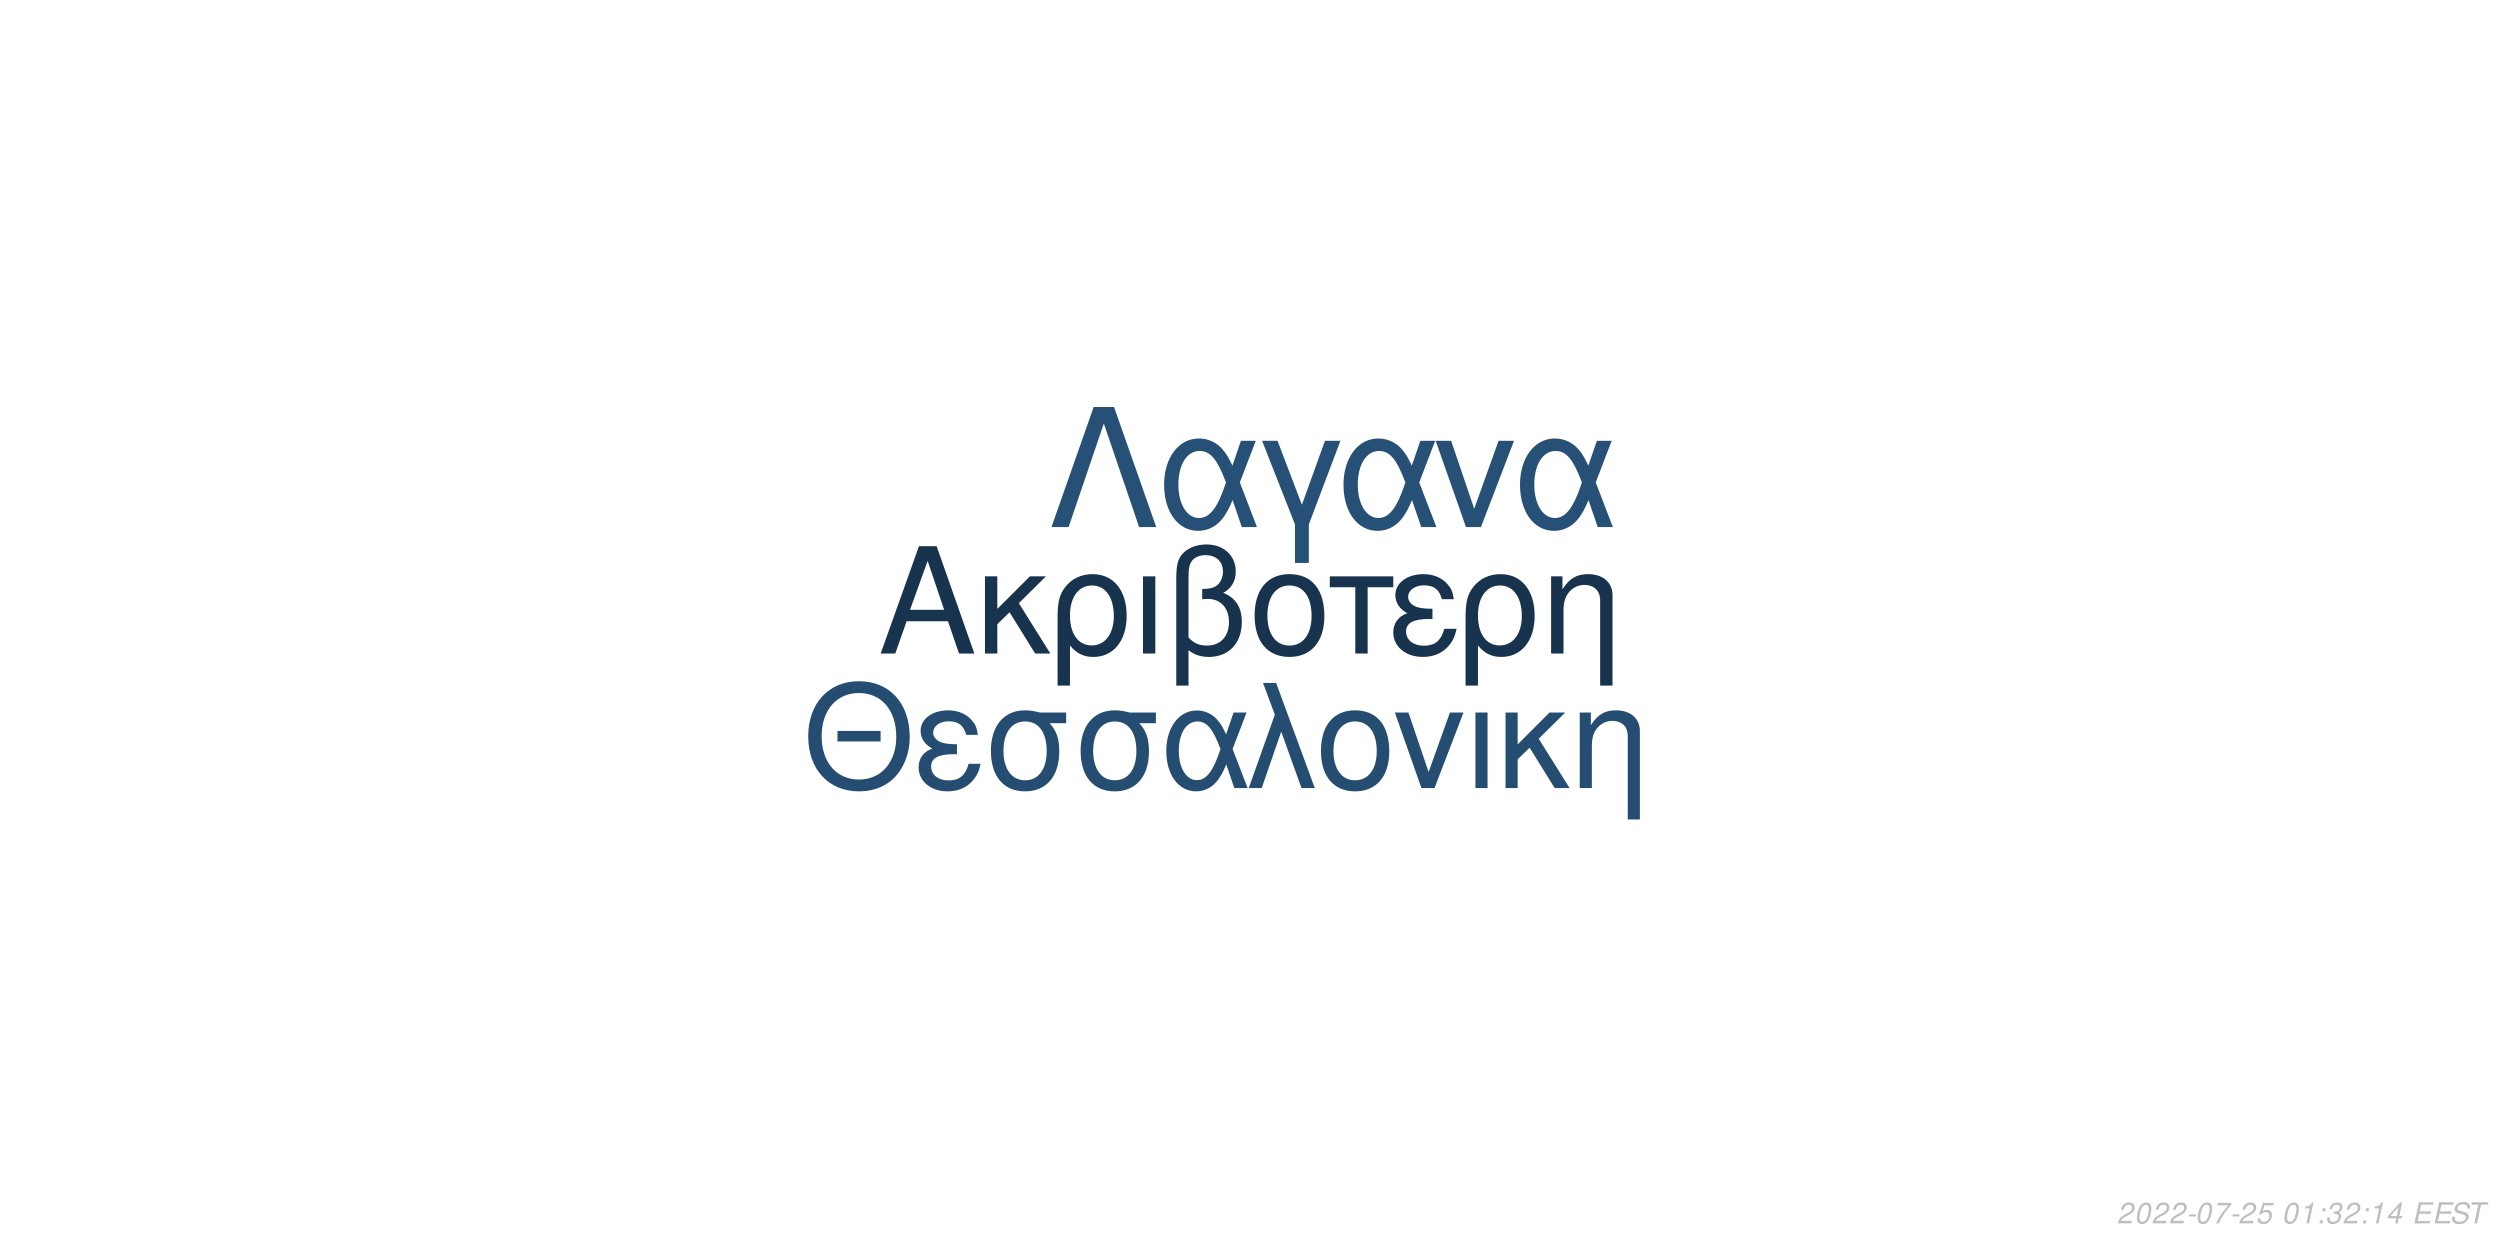
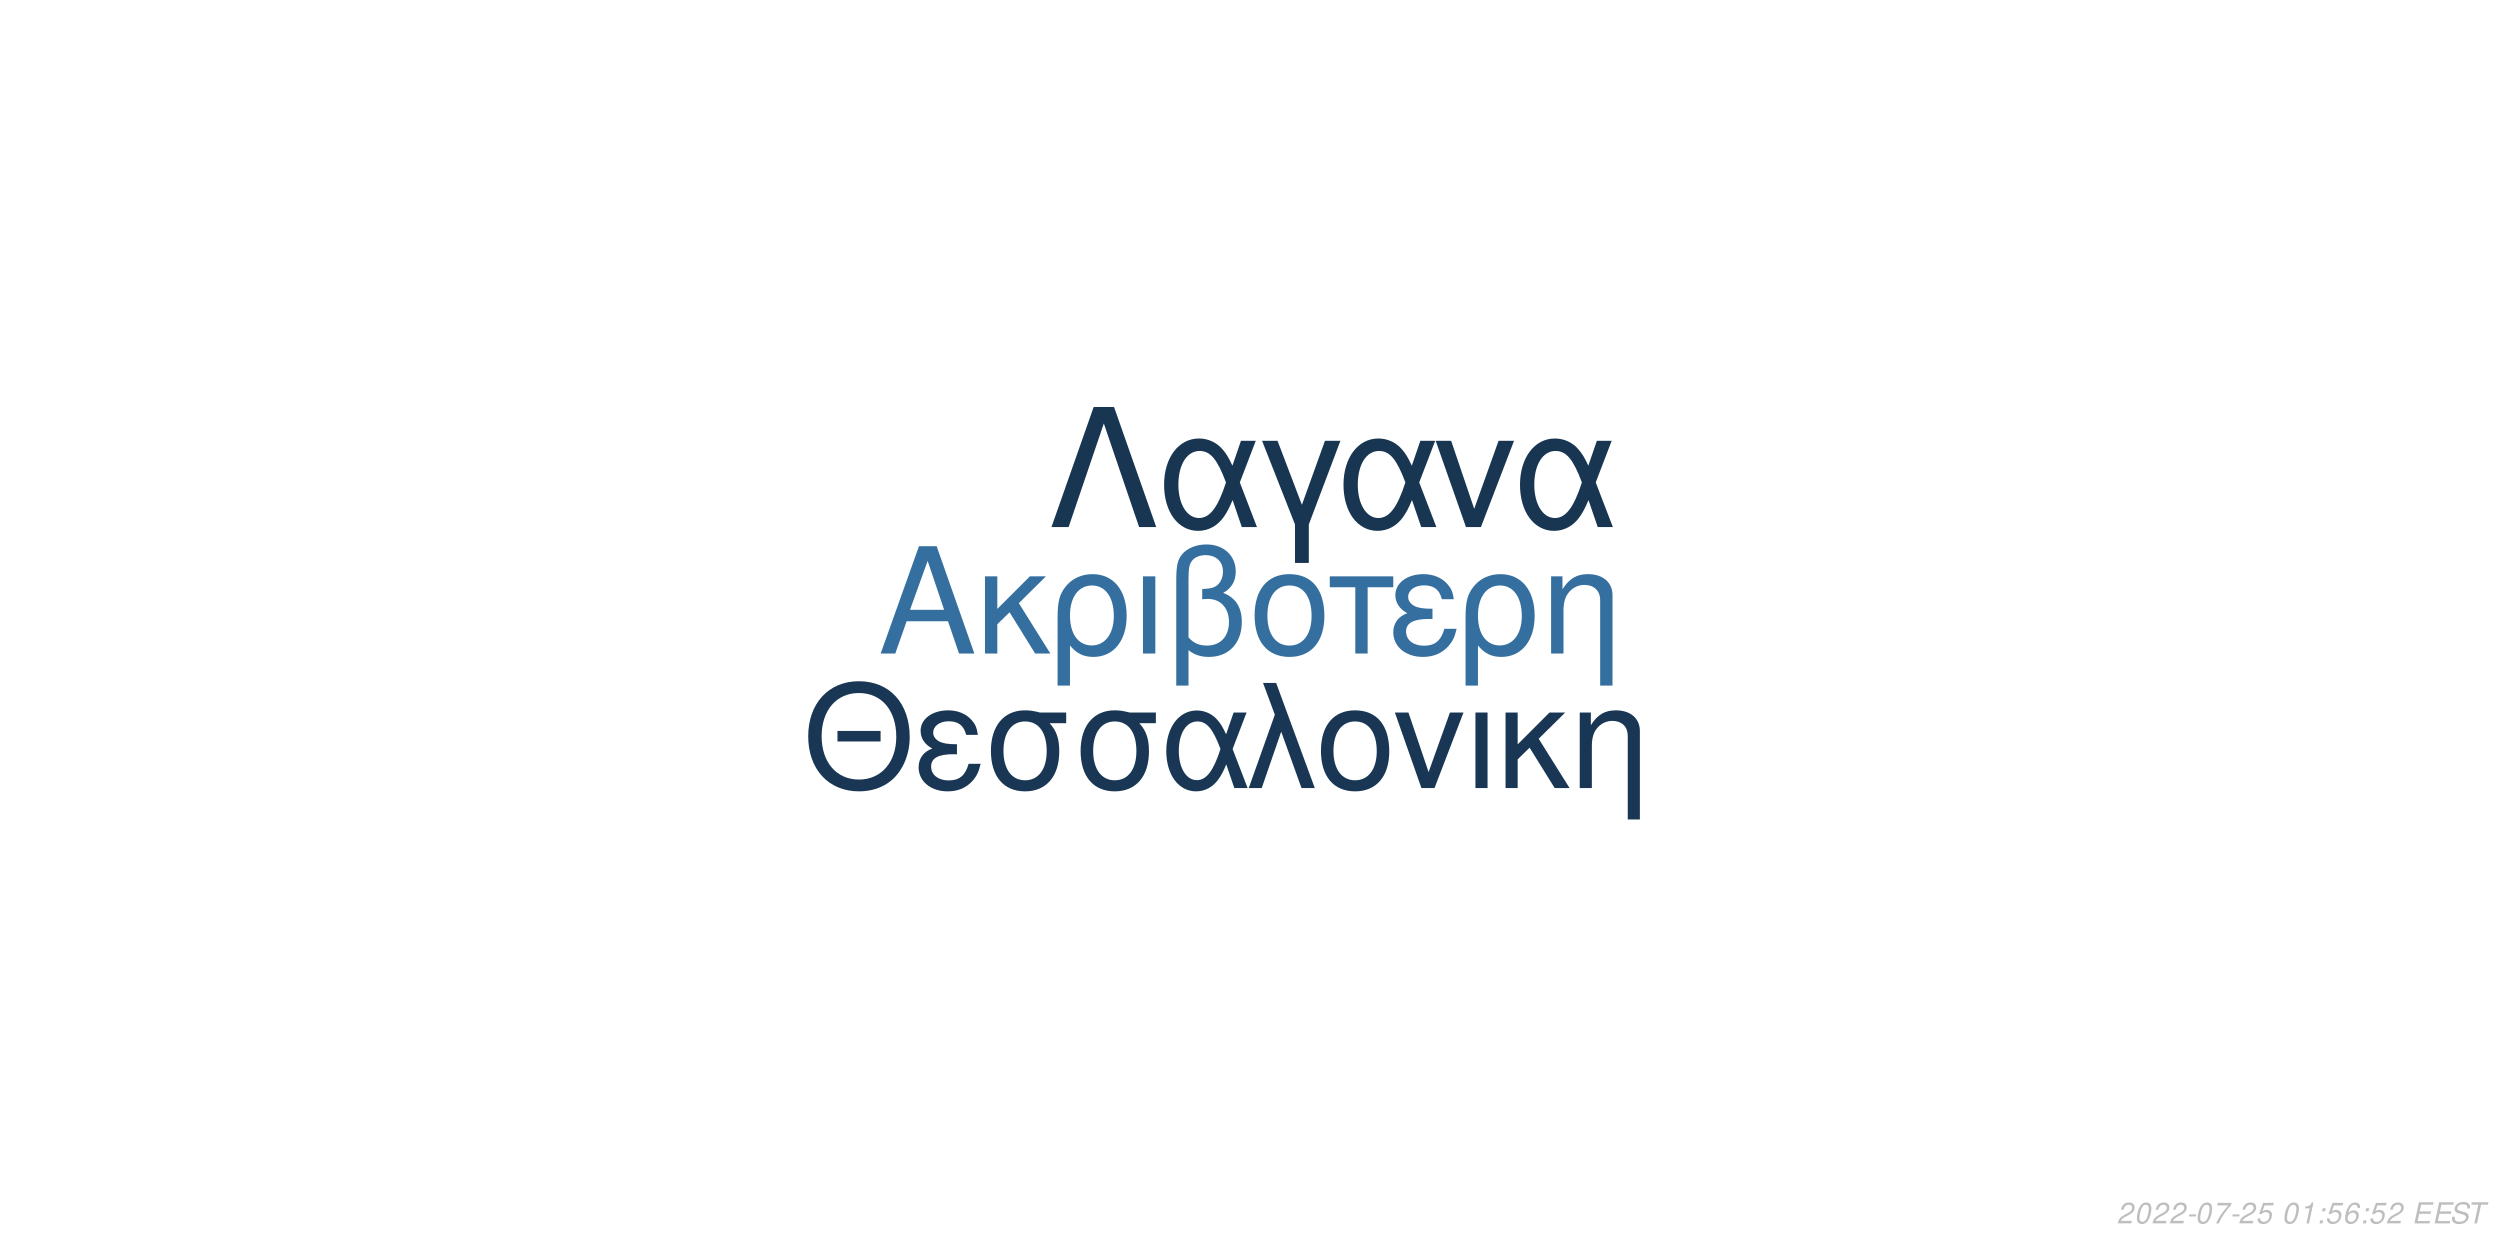
<svg xmlns="http://www.w3.org/2000/svg" xmlns:xlink="http://www.w3.org/1999/xlink" width="864pt" height="432pt" viewBox="0 0 864 432" version="1.1">
  <defs>
    <g>
      <symbol overflow="visible" id="glyph0-0">
        <path style="stroke:none;" d="" />
      </symbol>
      <symbol overflow="visible" id="glyph0-1">
        <path style="stroke:none;" d="M 24.125 -11.141 L 27.938 0 L 33.234 0 L 20.203 -37.094 L 14.094 -37.094 L 0.859 0 L 5.906 0 L 9.828 -11.141 Z M 22.797 -15.109 L 11 -15.109 L 17.094 -32.016 Z M 22.797 -15.109 " />
      </symbol>
      <symbol overflow="visible" id="glyph0-2">
        <path style="stroke:none;" d="M 7.172 -15.422 L 7.172 -26.672 L 2.906 -26.672 L 2.906 0 L 7.172 0 L 7.172 -10.125 L 11.406 -14.25 L 20.25 0 L 25.5 0 L 14.609 -17.406 L 23.969 -26.672 L 18.422 -26.672 Z M 7.172 -15.422 " />
      </symbol>
      <symbol overflow="visible" id="glyph0-3">
        <path style="stroke:none;" d="M 3 11.094 L 7.281 11.094 L 7.281 -2.797 C 9.516 -0.047 11.953 1.172 15.375 1.172 C 22.344 1.172 26.875 -4.422 26.875 -13.031 C 26.875 -21.891 22.297 -27.438 15.062 -27.438 C 11.297 -27.438 7.984 -25.906 5.797 -23.156 C 3.672 -20.516 3 -17.969 3 -12.359 Z M 14.906 -23.516 C 19.547 -23.516 22.438 -19.438 22.438 -12.922 C 22.438 -6.812 19.391 -2.797 14.812 -2.797 C 10.172 -2.797 7.281 -6.766 7.281 -13.125 C 7.281 -19.484 10.234 -23.516 14.906 -23.516 Z M 14.906 -23.516 " />
      </symbol>
      <symbol overflow="visible" id="glyph0-4">
        <path style="stroke:none;" d="M 3.516 0 L 7.781 0 L 7.781 -26.672 L 3.516 -26.672 Z M 3.516 0 " />
      </symbol>
      <symbol overflow="visible" id="glyph0-5">
        <path style="stroke:none;" d="M 4.016 11.094 L 8.25 11.094 L 8.25 -1.172 C 10.172 0.406 12.422 1.172 15.312 1.172 C 22.188 1.172 26.672 -3.609 26.672 -10.891 C 26.672 -15.984 24.578 -19.234 20.25 -20.969 C 23.109 -22.547 24.578 -25.031 24.578 -28.344 C 24.578 -33.844 20.406 -37.703 14.453 -37.703 C 10.938 -37.703 7.734 -36.391 6 -34.25 C 4.484 -32.422 4.016 -30.328 4.016 -25.391 Z M 8.25 -25.656 C 8.25 -29.359 8.5 -30.844 9.469 -32.062 C 10.375 -33.281 12.156 -34 14.094 -34 C 17.812 -34 20.156 -31.812 20.156 -28.297 C 20.156 -25.953 18.984 -23.812 17.297 -23.047 C 16.281 -22.547 15.469 -22.438 12.984 -22.297 L 12.984 -18.781 C 13.734 -18.828 14.344 -18.875 14.969 -18.875 C 19.344 -18.875 22.234 -15.719 22.234 -10.891 C 22.234 -5.906 19.281 -2.75 14.656 -2.75 C 11.953 -2.75 9.922 -3.609 8.25 -5.594 Z M 8.25 -25.656 " />
      </symbol>
      <symbol overflow="visible" id="glyph0-6">
        <path style="stroke:none;" d="M 14.094 -27.438 C 6.562 -27.438 2.094 -22.094 2.094 -13.125 C 2.094 -4.125 6.562 1.172 14.141 1.172 C 21.672 1.172 26.203 -4.172 26.203 -12.922 C 26.203 -22.188 21.828 -27.438 14.094 -27.438 Z M 14.141 -23.516 C 18.938 -23.516 21.781 -19.594 21.781 -12.984 C 21.781 -6.672 18.828 -2.75 14.141 -2.75 C 9.422 -2.75 6.516 -6.672 6.516 -13.125 C 6.516 -19.594 9.422 -23.516 14.141 -23.516 Z M 14.141 -23.516 " />
      </symbol>
      <symbol overflow="visible" id="glyph0-7">
        <path style="stroke:none;" d="M 7.891 0 L 12.156 0 L 12.156 -22.906 L 21.016 -22.906 L 21.016 -26.672 L -0.922 -26.672 L -0.922 -22.906 L 7.891 -22.906 Z M 7.891 0 " />
      </symbol>
      <symbol overflow="visible" id="glyph0-8">
        <path style="stroke:none;" d="M 14.562 -15.469 C 11.344 -15.469 9.562 -15.781 8.297 -16.438 C 6.922 -17.203 6.156 -18.328 6.156 -19.547 C 6.156 -21.891 8.453 -23.562 11.656 -23.562 C 15.062 -23.562 16.953 -22.094 17.812 -18.781 L 21.938 -18.781 C 21.578 -21.266 21.062 -22.5 19.797 -23.922 C 17.812 -26.203 14.906 -27.438 11.453 -27.438 C 5.797 -27.438 1.734 -24.375 1.734 -20.203 C 1.734 -17.609 3.156 -15.375 5.859 -13.938 C 2.797 -12.875 1.016 -10.484 1.016 -7.328 C 1.016 -2.391 5.297 1.172 11.25 1.172 C 14.969 1.172 17.906 -0.109 20.156 -2.641 C 21.578 -4.328 22.297 -5.797 22.906 -8.547 L 18.672 -8.547 C 17.5 -4.422 15.422 -2.703 11.609 -2.703 C 7.938 -2.703 5.438 -4.688 5.438 -7.578 C 5.438 -10.578 7.938 -11.953 13.484 -11.953 C 13.641 -11.953 14.094 -11.953 14.562 -11.906 Z M 14.562 -15.469 " />
      </symbol>
      <symbol overflow="visible" id="glyph0-9">
        <path style="stroke:none;" d="M 3.562 -26.672 L 3.562 0 L 7.844 0 L 7.844 -14.703 C 7.844 -17.906 8.5 -19.891 10.031 -21.531 C 11.406 -22.953 13.188 -23.719 15.062 -23.719 C 18.375 -23.719 20.516 -21.672 20.516 -18.469 L 20.516 11.094 L 24.781 11.094 L 24.781 -20.156 C 24.781 -24.578 21.469 -27.438 16.328 -27.438 C 12.359 -27.438 9.828 -25.906 7.484 -22.188 L 7.484 -26.672 Z M 3.562 -26.672 " />
      </symbol>
      <symbol overflow="visible" id="glyph1-0">
        <path style="stroke:none;" d="" />
      </symbol>
      <symbol overflow="visible" id="glyph1-1">
        <path style="stroke:none;" d="M 26.859 -19.734 L 11.953 -19.734 L 11.953 -16.094 L 26.859 -16.094 Z M 19.328 -36.922 C 8.922 -36.922 1.844 -29.25 1.844 -17.891 C 1.844 -6.484 8.875 1.141 19.391 1.141 C 23.812 1.141 27.703 -0.203 30.641 -2.688 C 34.578 -6.031 36.922 -11.656 36.922 -17.594 C 36.922 -29.297 30 -36.922 19.328 -36.922 Z M 19.328 -32.844 C 27.203 -32.844 32.281 -26.906 32.281 -17.688 C 32.281 -8.922 27.062 -2.938 19.391 -2.938 C 11.609 -2.938 6.484 -8.922 6.484 -17.891 C 6.484 -26.859 11.609 -32.844 19.328 -32.844 Z M 19.328 -32.844 " />
      </symbol>
      <symbol overflow="visible" id="glyph1-2">
        <path style="stroke:none;" d="M 14.25 -15.141 C 11.109 -15.141 9.375 -15.453 8.125 -16.094 C 6.781 -16.844 6.031 -17.938 6.031 -19.141 C 6.031 -21.422 8.266 -23.078 11.406 -23.078 C 14.75 -23.078 16.594 -21.625 17.438 -18.391 L 21.469 -18.391 C 21.125 -20.828 20.625 -22.031 19.391 -23.422 C 17.438 -25.656 14.594 -26.859 11.219 -26.859 C 5.688 -26.859 1.688 -23.875 1.688 -19.781 C 1.688 -17.234 3.094 -15.047 5.734 -13.656 C 2.734 -12.609 1 -10.266 1 -7.172 C 1 -2.344 5.188 1.141 11.016 1.141 C 14.656 1.141 17.547 -0.094 19.734 -2.594 C 21.125 -4.234 21.828 -5.688 22.422 -8.375 L 18.281 -8.375 C 17.141 -4.328 15.094 -2.641 11.359 -2.641 C 7.766 -2.641 5.328 -4.578 5.328 -7.422 C 5.328 -10.359 7.766 -11.703 13.203 -11.703 C 13.359 -11.703 13.797 -11.703 14.25 -11.656 Z M 14.25 -15.141 " />
      </symbol>
      <symbol overflow="visible" id="glyph1-3">
        <path style="stroke:none;" d="M 29 -26.109 L 19.938 -26.109 C 17.594 -26.703 16.438 -26.859 14.703 -26.859 C 7.469 -26.859 2.984 -21.469 2.984 -12.859 C 2.984 -4.031 7.375 1.141 14.797 1.141 C 22.172 1.141 26.609 -4.078 26.609 -12.656 C 26.609 -17.047 25.656 -19.828 23.266 -22.422 L 29 -22.422 Z M 14.797 -23.016 C 19.531 -23.016 22.266 -19.234 22.266 -12.75 C 22.266 -6.531 19.438 -2.688 14.797 -2.688 C 10.172 -2.688 7.328 -6.531 7.328 -12.859 C 7.328 -19.188 10.172 -23.016 14.797 -23.016 Z M 14.797 -23.016 " />
      </symbol>
      <symbol overflow="visible" id="glyph1-4">
        <path style="stroke:none;" d="M 29.344 -26.109 L 24.859 -26.109 L 22.266 -18.578 C 21.125 -21.031 20.484 -22.125 19.328 -23.469 C 17.547 -25.609 14.906 -26.812 12.156 -26.812 C 5.984 -26.812 1.594 -20.984 1.594 -12.812 C 1.594 -4.578 5.828 1.141 11.906 1.141 C 14.953 1.141 17.734 -0.344 19.625 -3.047 C 20.672 -4.531 21.281 -5.688 22.328 -8.172 L 25.109 0 L 29.703 0 L 24.516 -13.5 Z M 20.328 -13.5 C 17.891 -5.922 15.453 -2.734 12.156 -2.734 C 8.516 -2.734 5.922 -6.922 5.922 -12.812 C 5.922 -18.938 8.516 -23.016 12.359 -23.016 C 15.594 -23.016 17.688 -20.531 20.328 -13.5 Z M 20.328 -13.5 " />
      </symbol>
      <symbol overflow="visible" id="glyph1-5">
        <path style="stroke:none;" d="M 1.094 0 L 5.578 0 L 12.312 -19.484 L 19.328 0 L 23.922 0 L 10.562 -36.328 L 6.031 -36.328 L 10.109 -25.359 Z M 1.094 0 " />
      </symbol>
      <symbol overflow="visible" id="glyph1-6">
        <path style="stroke:none;" d="M 13.797 -26.859 C 6.422 -26.859 2.047 -21.625 2.047 -12.859 C 2.047 -4.031 6.422 1.141 13.859 1.141 C 21.234 1.141 25.656 -4.078 25.656 -12.656 C 25.656 -21.719 21.375 -26.859 13.797 -26.859 Z M 13.859 -23.016 C 18.531 -23.016 21.328 -19.188 21.328 -12.703 C 21.328 -6.531 18.438 -2.688 13.859 -2.688 C 9.219 -2.688 6.375 -6.531 6.375 -12.859 C 6.375 -19.188 9.219 -23.016 13.859 -23.016 Z M 13.859 -23.016 " />
      </symbol>
      <symbol overflow="visible" id="glyph1-7">
        <path style="stroke:none;" d="M 14.297 0 L 24.312 -26.109 L 19.625 -26.109 L 12.25 -5.531 L 5.281 -26.109 L 0.594 -26.109 L 9.766 0 Z M 14.297 0 " />
      </symbol>
      <symbol overflow="visible" id="glyph1-8">
        <path style="stroke:none;" d="M 3.438 0 L 7.625 0 L 7.625 -26.109 L 3.438 -26.109 Z M 3.438 0 " />
      </symbol>
      <symbol overflow="visible" id="glyph1-9">
        <path style="stroke:none;" d="M 7.031 -15.094 L 7.031 -26.109 L 2.844 -26.109 L 2.844 0 L 7.031 0 L 7.031 -9.922 L 11.156 -13.953 L 19.828 0 L 24.969 0 L 14.297 -17.047 L 23.469 -26.109 L 18.031 -26.109 Z M 7.031 -15.094 " />
      </symbol>
      <symbol overflow="visible" id="glyph1-10">
        <path style="stroke:none;" d="M 3.484 -26.109 L 3.484 0 L 7.672 0 L 7.672 -14.406 C 7.672 -17.547 8.328 -19.484 9.812 -21.078 C 11.156 -22.469 12.906 -23.219 14.75 -23.219 C 17.984 -23.219 20.078 -21.234 20.078 -18.094 L 20.078 10.859 L 24.266 10.859 L 24.266 -19.734 C 24.266 -24.062 21.031 -26.859 16 -26.859 C 12.109 -26.859 9.609 -25.359 7.328 -21.719 L 7.328 -26.109 Z M 3.484 -26.109 " />
      </symbol>
      <symbol overflow="visible" id="glyph2-0">
        <path style="stroke:none;" d="" />
      </symbol>
      <symbol overflow="visible" id="glyph2-1">
        <path style="stroke:none;" d="M 22.531 -41.484 L 15.484 -41.484 L 0.906 0 L 6.828 0 L 19 -35.797 L 31.188 0 L 37.109 0 Z M 22.531 -41.484 " />
      </symbol>
      <symbol overflow="visible" id="glyph2-2">
        <path style="stroke:none;" d="M 33.516 -29.812 L 28.391 -29.812 L 25.438 -21.219 C 24.125 -24.016 23.391 -25.266 22.078 -26.797 C 20.031 -29.25 17.016 -30.609 13.891 -30.609 C 6.828 -30.609 1.828 -23.953 1.828 -14.625 C 1.828 -5.234 6.656 1.312 13.594 1.312 C 17.078 1.312 20.266 -0.391 22.422 -3.469 C 23.609 -5.172 24.297 -6.484 25.5 -9.328 L 28.688 0 L 33.922 0 L 28 -15.422 Z M 23.219 -15.422 C 20.422 -6.766 17.641 -3.125 13.891 -3.125 C 9.734 -3.125 6.766 -7.906 6.766 -14.625 C 6.766 -21.625 9.734 -26.297 14.109 -26.297 C 17.812 -26.297 20.203 -23.453 23.219 -15.422 Z M 23.219 -15.422 " />
      </symbol>
      <symbol overflow="visible" id="glyph2-3">
        <path style="stroke:none;" d="M 12.062 12.406 L 16.844 12.406 L 16.844 -0.906 L 27.766 -29.812 L 22.422 -29.812 L 14.453 -7.688 L 6.031 -29.812 L 0.688 -29.812 L 12.062 -0.906 Z M 12.062 12.406 " />
      </symbol>
      <symbol overflow="visible" id="glyph2-4">
        <path style="stroke:none;" d="M 16.328 0 L 27.766 -29.812 L 22.422 -29.812 L 14 -6.312 L 6.031 -29.812 L 0.688 -29.812 L 11.156 0 Z M 16.328 0 " />
      </symbol>
      <symbol overflow="visible" id="glyph3-0">
        <path style="stroke:none;" d="" />
      </symbol>
      <symbol overflow="visible" id="glyph3-1">
        <path style="stroke:none;" d="M 5.234 -0.875 L 1.469 -0.875 C 1.641 -1.375 2.203 -1.891 3.109 -2.344 L 4.234 -2.938 C 5.562 -3.625 6.219 -4.469 6.219 -5.484 C 6.219 -5.938 6.062 -6.359 5.797 -6.656 C 5.469 -7.047 4.984 -7.234 4.312 -7.234 C 2.766 -7.234 1.891 -6.453 1.484 -4.734 L 2.375 -4.734 C 2.484 -5.188 2.609 -5.484 2.797 -5.75 C 3.094 -6.203 3.609 -6.453 4.188 -6.453 C 4.891 -6.453 5.344 -6.031 5.344 -5.375 C 5.344 -4.703 4.859 -4.094 4.016 -3.656 L 2.984 -3.125 C 1.234 -2.188 0.797 -1.656 0.344 -0.016 L 5.047 -0.016 Z M 5.234 -0.875 " />
      </symbol>
      <symbol overflow="visible" id="glyph3-2">
        <path style="stroke:none;" d="M 4.203 -7.234 C 3.375 -7.234 2.688 -6.812 2.125 -5.984 C 1.484 -5.047 0.984 -3.188 0.984 -1.734 C 0.984 -1.109 1.172 -0.562 1.484 -0.266 C 1.797 0.047 2.281 0.234 2.766 0.234 C 3.625 0.234 4.281 -0.156 4.859 -1.016 C 5.516 -1.953 6 -3.797 6 -5.266 C 6 -6.5 5.328 -7.234 4.203 -7.234 Z M 4.094 -6.453 C 4.734 -6.453 5.125 -5.984 5.125 -5.156 C 5.125 -4.203 4.781 -2.625 4.406 -1.812 C 3.984 -0.938 3.516 -0.547 2.875 -0.547 C 2.25 -0.547 1.875 -1.031 1.875 -1.828 C 1.875 -2.797 2.203 -4.344 2.594 -5.203 C 2.984 -6.047 3.453 -6.453 4.094 -6.453 Z M 4.094 -6.453 " />
      </symbol>
      <symbol overflow="visible" id="glyph3-3">
        <path style="stroke:none;" d="M 3.516 -3.125 L 1.125 -3.125 L 0.969 -2.406 L 3.359 -2.406 Z M 3.516 -3.125 " />
      </symbol>
      <symbol overflow="visible" id="glyph3-4">
        <path style="stroke:none;" d="M 6.703 -7.094 L 1.953 -7.094 L 1.766 -6.219 L 5.594 -6.219 C 3.344 -3.688 2.266 -2.109 1.375 0 L 2.344 0 C 3.031 -1.906 4.828 -4.594 6.547 -6.281 Z M 6.703 -7.094 " />
      </symbol>
      <symbol overflow="visible" id="glyph3-5">
        <path style="stroke:none;" d="M 6.297 -7.094 L 2.594 -7.094 L 1.234 -3.234 L 2.047 -3.234 C 2.656 -3.766 2.938 -3.906 3.531 -3.906 C 4.328 -3.906 4.797 -3.453 4.797 -2.688 C 4.797 -1.438 3.969 -0.547 2.828 -0.547 C 2.031 -0.547 1.609 -0.938 1.578 -1.734 L 0.703 -1.734 L 0.703 -1.516 C 0.703 -0.938 0.844 -0.547 1.188 -0.266 C 1.562 0.062 2.078 0.234 2.703 0.234 C 3.656 0.234 4.391 -0.156 4.984 -0.922 C 5.422 -1.5 5.672 -2.234 5.672 -2.953 C 5.672 -4 4.938 -4.672 3.812 -4.672 C 3.328 -4.672 2.906 -4.547 2.406 -4.234 L 3.109 -6.219 L 6.109 -6.219 Z M 6.297 -7.094 " />
      </symbol>
      <symbol overflow="visible" id="glyph3-6">
        <path style="stroke:none;" d="" />
      </symbol>
      <symbol overflow="visible" id="glyph3-7">
        <path style="stroke:none;" d="M 3.703 -5.188 L 2.594 0 L 3.469 0 L 5.016 -7.234 L 4.438 -7.234 C 3.906 -6.156 3.688 -6.016 2.234 -5.812 L 2.109 -5.188 Z M 3.703 -5.188 " />
      </symbol>
      <symbol overflow="visible" id="glyph3-8">
        <path style="stroke:none;" d="M 2.359 -1.031 L 1.312 -1.031 L 1.094 0 L 2.141 0 Z M 3.266 -5.234 L 2.219 -5.234 L 2 -4.203 L 3.047 -4.203 Z M 3.266 -5.234 " />
      </symbol>
      <symbol overflow="visible" id="glyph3-9">
-         <path style="stroke:none;" d="M 2.922 -3.312 C 3.125 -3.344 3.234 -3.344 3.375 -3.344 C 4.203 -3.344 4.688 -3 4.688 -2.406 C 4.688 -1.312 3.906 -0.547 2.781 -0.547 C 2.047 -0.547 1.594 -0.938 1.594 -1.562 C 1.594 -1.719 1.609 -1.844 1.656 -2.094 L 0.766 -2.094 C 0.734 -1.797 0.719 -1.641 0.719 -1.469 C 0.719 -0.375 1.406 0.234 2.641 0.234 C 3.547 0.234 4.297 -0.078 4.812 -0.656 C 5.266 -1.156 5.562 -1.875 5.562 -2.547 C 5.562 -3.125 5.344 -3.453 4.797 -3.734 C 5.641 -4.234 6.016 -4.844 6.016 -5.734 C 6.016 -6.656 5.312 -7.234 4.203 -7.234 C 3.375 -7.234 2.672 -6.938 2.188 -6.375 C 1.891 -6.031 1.703 -5.641 1.516 -4.906 L 2.391 -4.906 C 2.5 -5.359 2.594 -5.594 2.734 -5.812 C 3.047 -6.234 3.516 -6.453 4.078 -6.453 C 4.734 -6.453 5.141 -6.125 5.141 -5.578 C 5.141 -5.188 5.016 -4.797 4.797 -4.547 C 4.516 -4.234 4 -4.062 3.266 -4.062 L 3.078 -4.062 Z M 2.922 -3.312 " />
+         <path style="stroke:none;" d="M 6.125 -5.344 L 6.141 -5.625 C 6.141 -6.609 5.453 -7.234 4.391 -7.234 C 3.438 -7.234 2.641 -6.719 2.016 -5.703 C 1.422 -4.781 0.938 -2.953 0.938 -1.688 C 0.938 -0.516 1.688 0.234 2.859 0.234 C 3.703 0.234 4.438 -0.156 5 -0.875 C 5.406 -1.422 5.672 -2.156 5.672 -2.766 C 5.672 -3.812 4.969 -4.5 3.906 -4.5 C 3.234 -4.5 2.672 -4.234 2.094 -3.625 C 2.406 -5.375 3.234 -6.453 4.25 -6.453 C 4.703 -6.453 5.062 -6.234 5.172 -5.844 C 5.203 -5.719 5.234 -5.578 5.25 -5.344 Z M 3.656 -3.734 C 4.344 -3.734 4.797 -3.281 4.797 -2.625 C 4.797 -1.469 3.984 -0.547 2.984 -0.547 C 2.297 -0.547 1.812 -1.047 1.812 -1.766 C 1.812 -2.859 2.625 -3.734 3.656 -3.734 Z M 3.656 -3.734 " />
      </symbol>
      <symbol overflow="visible" id="glyph3-10">
-         <path style="stroke:none;" d="M 3.625 -1.75 L 3.266 0 L 4.141 0 L 4.516 -1.75 L 5.562 -1.75 L 5.734 -2.531 L 4.688 -2.531 L 5.688 -7.234 L 5.016 -7.234 L 0.844 -2.672 L 0.641 -1.75 Z M 3.797 -2.531 L 1.594 -2.531 L 4.469 -5.703 Z M 3.797 -2.531 " />
+         <path style="stroke:none;" d="M 2.547 -3.312 L 6.5 -3.312 L 6.688 -4.141 L 2.719 -4.141 L 3.219 -6.469 L 7.344 -6.469 L 7.516 -7.297 L 2.453 -7.297 L 0.906 0 L 6.125 0 L 6.297 -0.812 L 2.016 -0.812 Z M 2.547 -3.312 " />
      </symbol>
      <symbol overflow="visible" id="glyph3-11">
-         <path style="stroke:none;" d="M 2.547 -3.312 L 6.5 -3.312 L 6.688 -4.141 L 2.719 -4.141 L 3.219 -6.469 L 7.344 -6.469 L 7.516 -7.297 L 2.453 -7.297 L 0.906 0 L 6.125 0 L 6.297 -0.812 L 2.016 -0.812 Z M 2.547 -3.312 " />
+         <path style="stroke:none;" d="M 7.062 -5.156 C 7.125 -5.438 7.141 -5.562 7.141 -5.703 C 7.141 -6.156 6.938 -6.594 6.594 -6.891 C 6.188 -7.25 5.656 -7.406 4.875 -7.406 C 3.844 -7.406 3.047 -7.125 2.5 -6.562 C 2.094 -6.141 1.781 -5.438 1.781 -4.922 C 1.781 -4.297 2.219 -3.766 2.891 -3.562 L 4.594 -3.094 C 5.406 -2.859 5.734 -2.578 5.734 -2.094 C 5.734 -1.781 5.547 -1.406 5.266 -1.141 C 4.844 -0.766 4.266 -0.578 3.453 -0.578 C 2.328 -0.578 1.812 -0.984 1.812 -1.906 C 1.812 -2.047 1.812 -2.125 1.844 -2.312 L 0.984 -2.312 C 0.906 -2.062 0.891 -1.906 0.891 -1.688 C 0.891 -0.484 1.797 0.234 3.297 0.234 C 4.359 0.234 5.234 -0.062 5.812 -0.609 C 6.344 -1.078 6.688 -1.797 6.688 -2.375 C 6.688 -2.641 6.609 -2.906 6.453 -3.156 C 6.234 -3.5 5.938 -3.703 5.469 -3.828 L 3.75 -4.312 C 2.984 -4.547 2.734 -4.734 2.734 -5.188 C 2.734 -5.547 2.875 -5.844 3.188 -6.109 C 3.547 -6.438 4.031 -6.594 4.703 -6.594 C 5.266 -6.594 5.688 -6.484 5.906 -6.297 C 6.094 -6.125 6.219 -5.797 6.219 -5.516 C 6.219 -5.422 6.203 -5.344 6.188 -5.156 Z M 7.062 -5.156 " />
      </symbol>
      <symbol overflow="visible" id="glyph3-12">
-         <path style="stroke:none;" d="M 7.062 -5.156 C 7.125 -5.438 7.141 -5.562 7.141 -5.703 C 7.141 -6.156 6.938 -6.594 6.594 -6.891 C 6.188 -7.25 5.656 -7.406 4.875 -7.406 C 3.844 -7.406 3.047 -7.125 2.5 -6.562 C 2.094 -6.141 1.781 -5.438 1.781 -4.922 C 1.781 -4.297 2.219 -3.766 2.891 -3.562 L 4.594 -3.094 C 5.406 -2.859 5.734 -2.578 5.734 -2.094 C 5.734 -1.781 5.547 -1.406 5.266 -1.141 C 4.844 -0.766 4.266 -0.578 3.453 -0.578 C 2.328 -0.578 1.812 -0.984 1.812 -1.906 C 1.812 -2.047 1.812 -2.125 1.844 -2.312 L 0.984 -2.312 C 0.906 -2.062 0.891 -1.906 0.891 -1.688 C 0.891 -0.484 1.797 0.234 3.297 0.234 C 4.359 0.234 5.234 -0.062 5.812 -0.609 C 6.344 -1.078 6.688 -1.797 6.688 -2.375 C 6.688 -2.641 6.609 -2.906 6.453 -3.156 C 6.234 -3.5 5.938 -3.703 5.469 -3.828 L 3.75 -4.312 C 2.984 -4.547 2.734 -4.734 2.734 -5.188 C 2.734 -5.547 2.875 -5.844 3.188 -6.109 C 3.547 -6.438 4.031 -6.594 4.703 -6.594 C 5.266 -6.594 5.688 -6.484 5.906 -6.297 C 6.094 -6.125 6.219 -5.797 6.219 -5.516 C 6.219 -5.422 6.203 -5.344 6.188 -5.156 Z M 7.062 -5.156 " />
-       </symbol>
-       <symbol overflow="visible" id="glyph3-13">
        <path style="stroke:none;" d="M 4.938 -6.469 L 7.312 -6.469 L 7.484 -7.297 L 1.75 -7.297 L 1.578 -6.469 L 3.984 -6.469 L 2.609 0 L 3.547 0 Z M 4.938 -6.469 " />
      </symbol>
    </g>
  </defs>
  <g id="surface1">
    <rect x="0" y="0" width="864" height="432" style="fill:rgb(100%,100%,100%);fill-opacity:1;stroke:none;" />
-     <g style="fill:rgb(9.02%,20%,30.588%);fill-opacity:1;">
+     <g style="fill:rgb(20.784%,43.529%,62.353%);fill-opacity:1;">
      <use xlink:href="#glyph0-1" x="303.5" y="225.861" />
      <use xlink:href="#glyph0-2" x="337.5" y="225.861" />
      <use xlink:href="#glyph0-3" x="362.5" y="225.861" />
      <use xlink:href="#glyph0-4" x="391.5" y="225.861" />
      <use xlink:href="#glyph0-5" x="402.5" y="225.861" />
      <use xlink:href="#glyph0-6" x="431.5" y="225.861" />
      <use xlink:href="#glyph0-7" x="460.5" y="225.861" />
      <use xlink:href="#glyph0-8" x="480.5" y="225.861" />
      <use xlink:href="#glyph0-3" x="503.5" y="225.861" />
      <use xlink:href="#glyph0-9" x="532.5" y="225.861" />
    </g>
-     <g style="fill:rgb(14.118%,30.196%,44.314%);fill-opacity:1;">
+     <g style="fill:rgb(9.804%,21.569%,32.941%);fill-opacity:1;">
      <use xlink:href="#glyph1-1" x="277.473" y="272.354" />
      <use xlink:href="#glyph1-2" x="316.473" y="272.354" />
      <use xlink:href="#glyph1-3" x="339.473" y="272.354" />
      <use xlink:href="#glyph1-3" x="370.473" y="272.354" />
      <use xlink:href="#glyph1-4" x="401.473" y="272.354" />
      <use xlink:href="#glyph1-5" x="430.473" y="272.354" />
      <use xlink:href="#glyph1-6" x="454.473" y="272.354" />
      <use xlink:href="#glyph1-7" x="481.473" y="272.354" />
      <use xlink:href="#glyph1-8" x="506.473" y="272.354" />
      <use xlink:href="#glyph1-9" x="517.473" y="272.354" />
      <use xlink:href="#glyph1-10" x="542.473" y="272.354" />
    </g>
-     <g style="fill:rgb(14.902%,31.373%,45.882%);fill-opacity:1;">
+     <g style="fill:rgb(9.412%,20.784%,31.765%);fill-opacity:1;">
      <use xlink:href="#glyph2-1" x="362.484" y="182.152" />
      <use xlink:href="#glyph2-2" x="400.484" y="182.152" />
      <use xlink:href="#glyph2-3" x="435.484" y="182.152" />
      <use xlink:href="#glyph2-2" x="462.484" y="182.152" />
      <use xlink:href="#glyph2-4" x="495.484" y="182.152" />
      <use xlink:href="#glyph2-2" x="523.484" y="182.152" />
    </g>
    <g style="fill:rgb(74.51%,74.51%,74.51%);fill-opacity:1;">
      <use xlink:href="#glyph3-1" x="731.52" y="422.81" />
      <use xlink:href="#glyph3-2" x="737.52" y="422.81" />
      <use xlink:href="#glyph3-1" x="743.52" y="422.81" />
      <use xlink:href="#glyph3-1" x="749.52" y="422.81" />
      <use xlink:href="#glyph3-3" x="755.52" y="422.81" />
      <use xlink:href="#glyph3-2" x="758.52" y="422.81" />
      <use xlink:href="#glyph3-4" x="764.52" y="422.81" />
      <use xlink:href="#glyph3-3" x="770.52" y="422.81" />
      <use xlink:href="#glyph3-1" x="773.52" y="422.81" />
      <use xlink:href="#glyph3-5" x="779.52" y="422.81" />
      <use xlink:href="#glyph3-6" x="785.52" y="422.81" />
      <use xlink:href="#glyph3-2" x="788.52" y="422.81" />
      <use xlink:href="#glyph3-7" x="794.52" y="422.81" />
      <use xlink:href="#glyph3-8" x="800.52" y="422.81" />
-       <use xlink:href="#glyph3-9" x="803.52" y="422.81" />
-       <use xlink:href="#glyph3-1" x="809.52" y="422.81" />
+       <use xlink:href="#glyph3-5" x="803.52" y="422.81" />
+       <use xlink:href="#glyph3-9" x="809.52" y="422.81" />
      <use xlink:href="#glyph3-8" x="815.52" y="422.81" />
-       <use xlink:href="#glyph3-7" x="818.52" y="422.81" />
-       <use xlink:href="#glyph3-10" x="824.52" y="422.81" />
+       <use xlink:href="#glyph3-5" x="818.52" y="422.81" />
+       <use xlink:href="#glyph3-1" x="824.52" y="422.81" />
      <use xlink:href="#glyph3-6" x="830.52" y="422.81" />
-       <use xlink:href="#glyph3-11" x="833.52" y="422.81" />
-       <use xlink:href="#glyph3-11" x="840.52" y="422.81" />
-       <use xlink:href="#glyph3-12" x="846.52" y="422.81" />
-       <use xlink:href="#glyph3-13" x="852.52" y="422.81" />
+       <use xlink:href="#glyph3-10" x="833.52" y="422.81" />
+       <use xlink:href="#glyph3-10" x="840.52" y="422.81" />
+       <use xlink:href="#glyph3-11" x="846.52" y="422.81" />
+       <use xlink:href="#glyph3-12" x="852.52" y="422.81" />
    </g>
  </g>
</svg>
